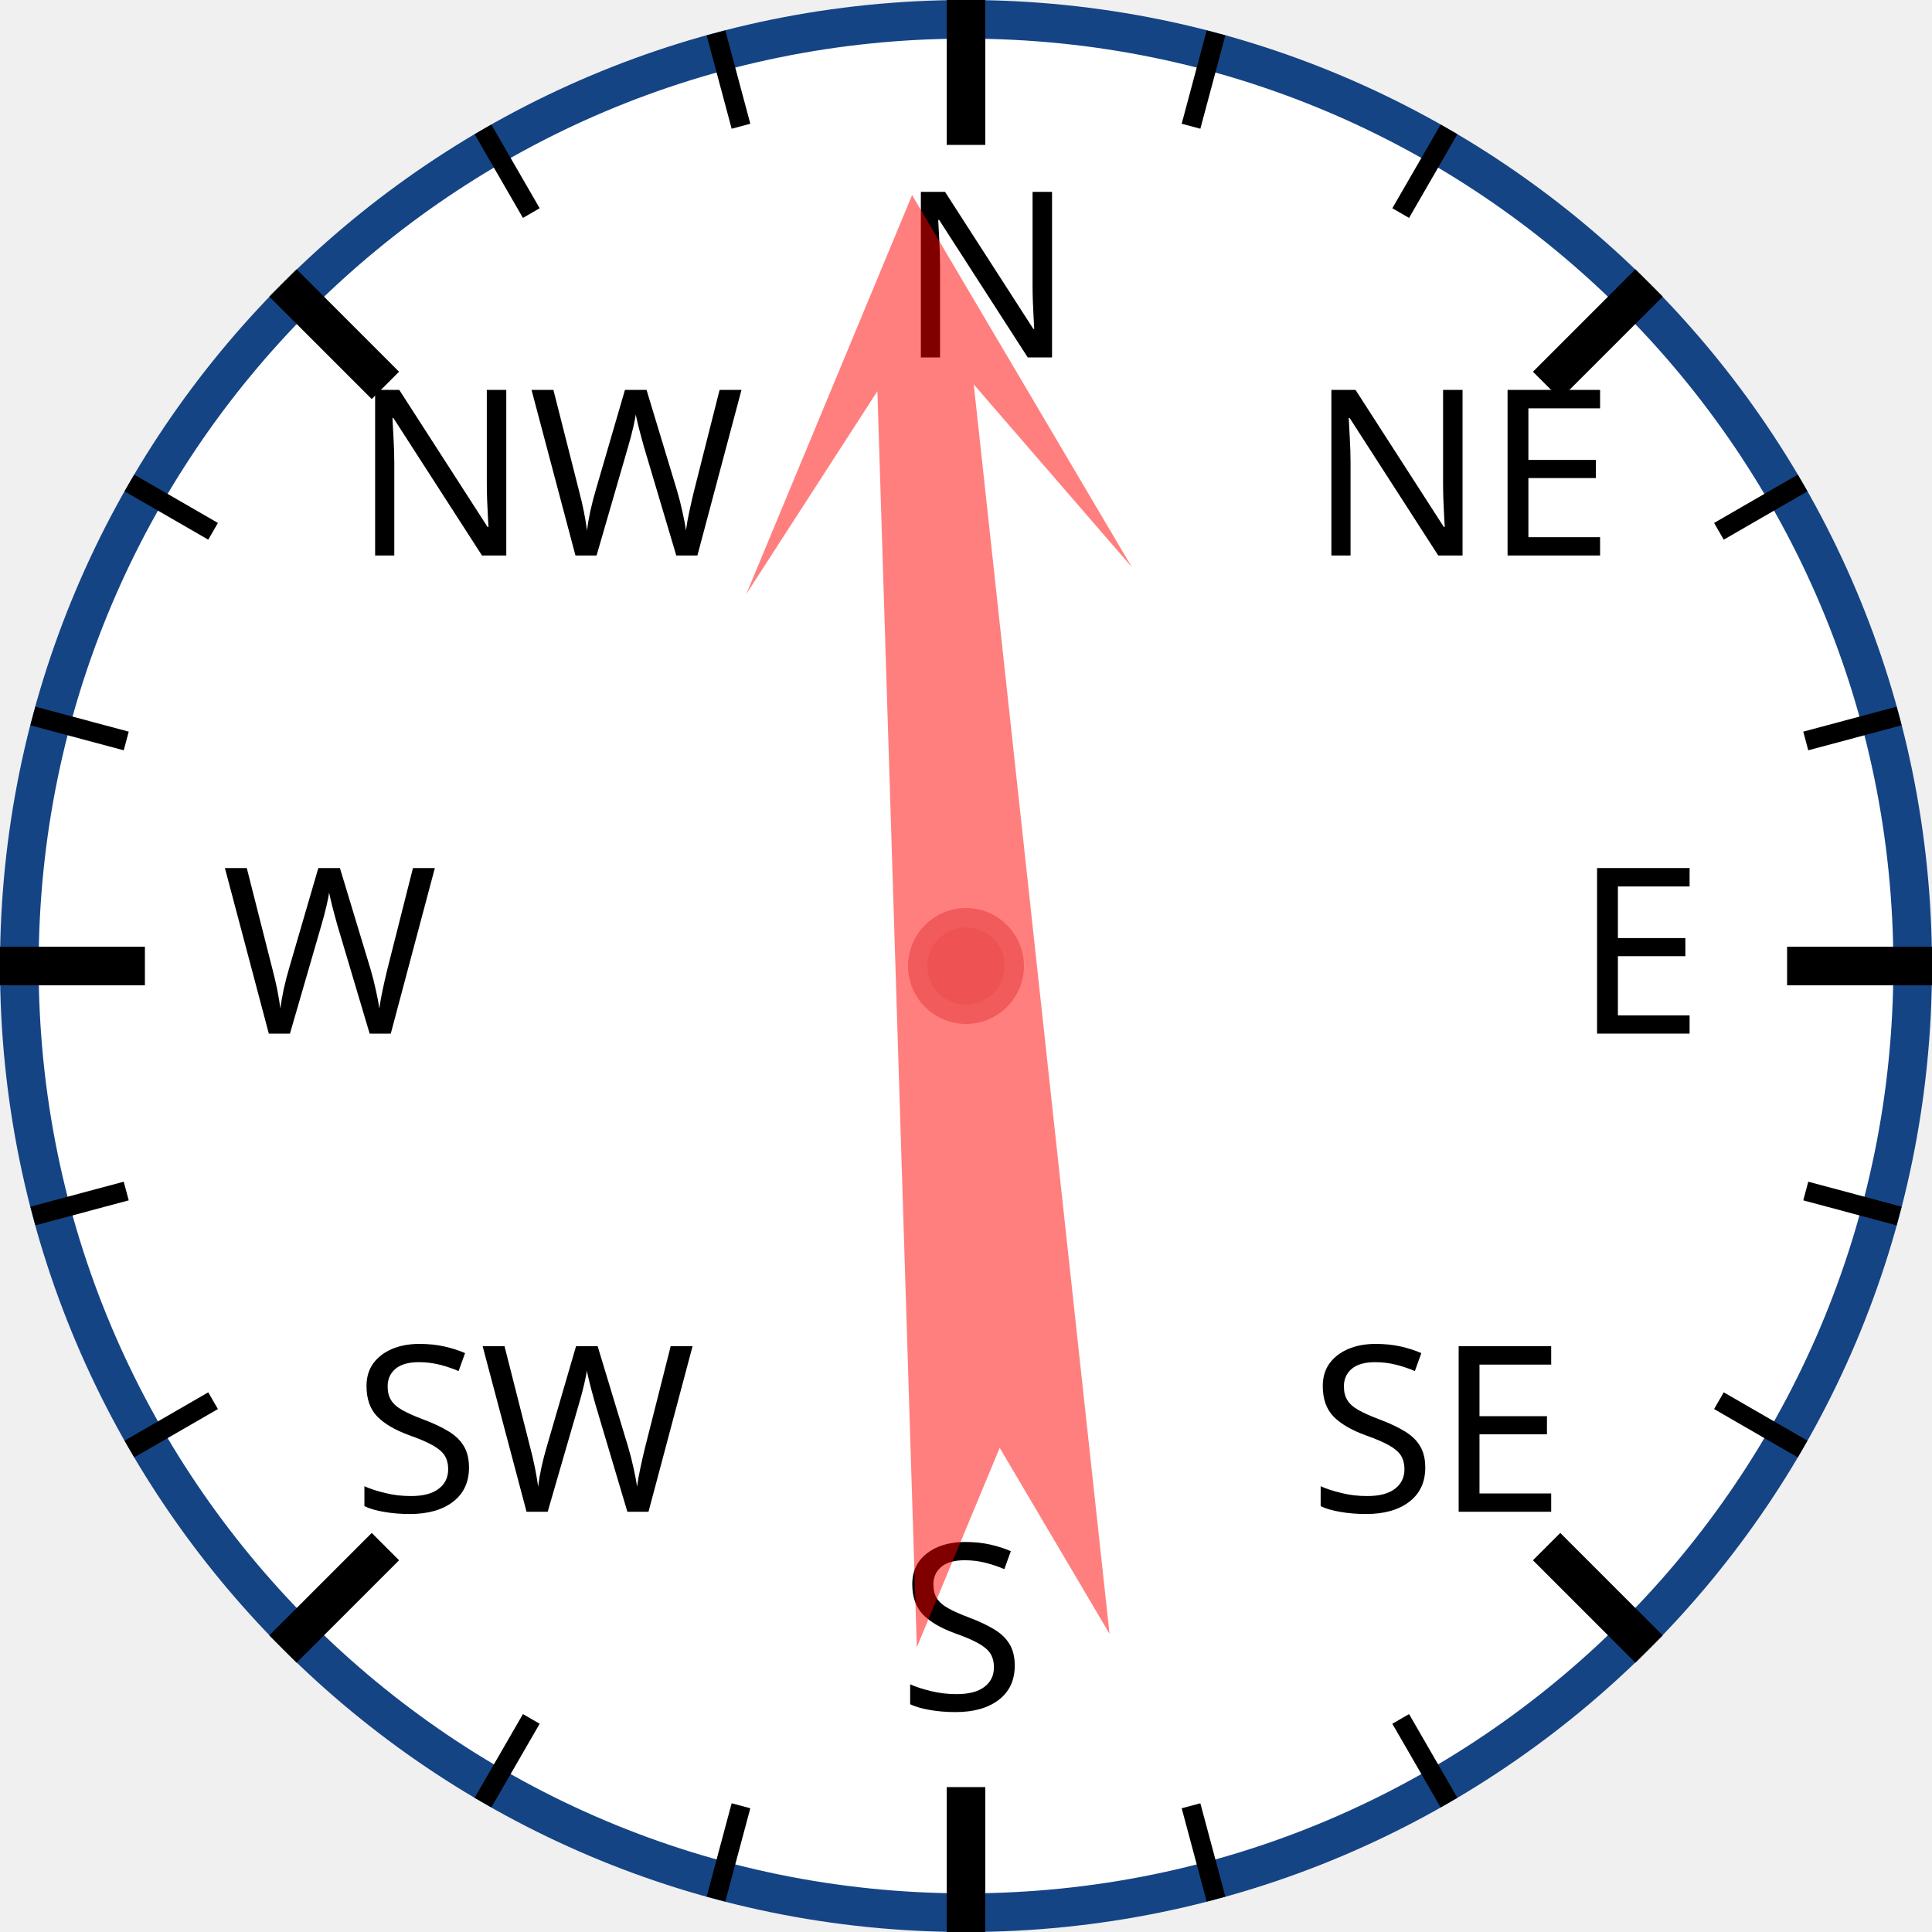
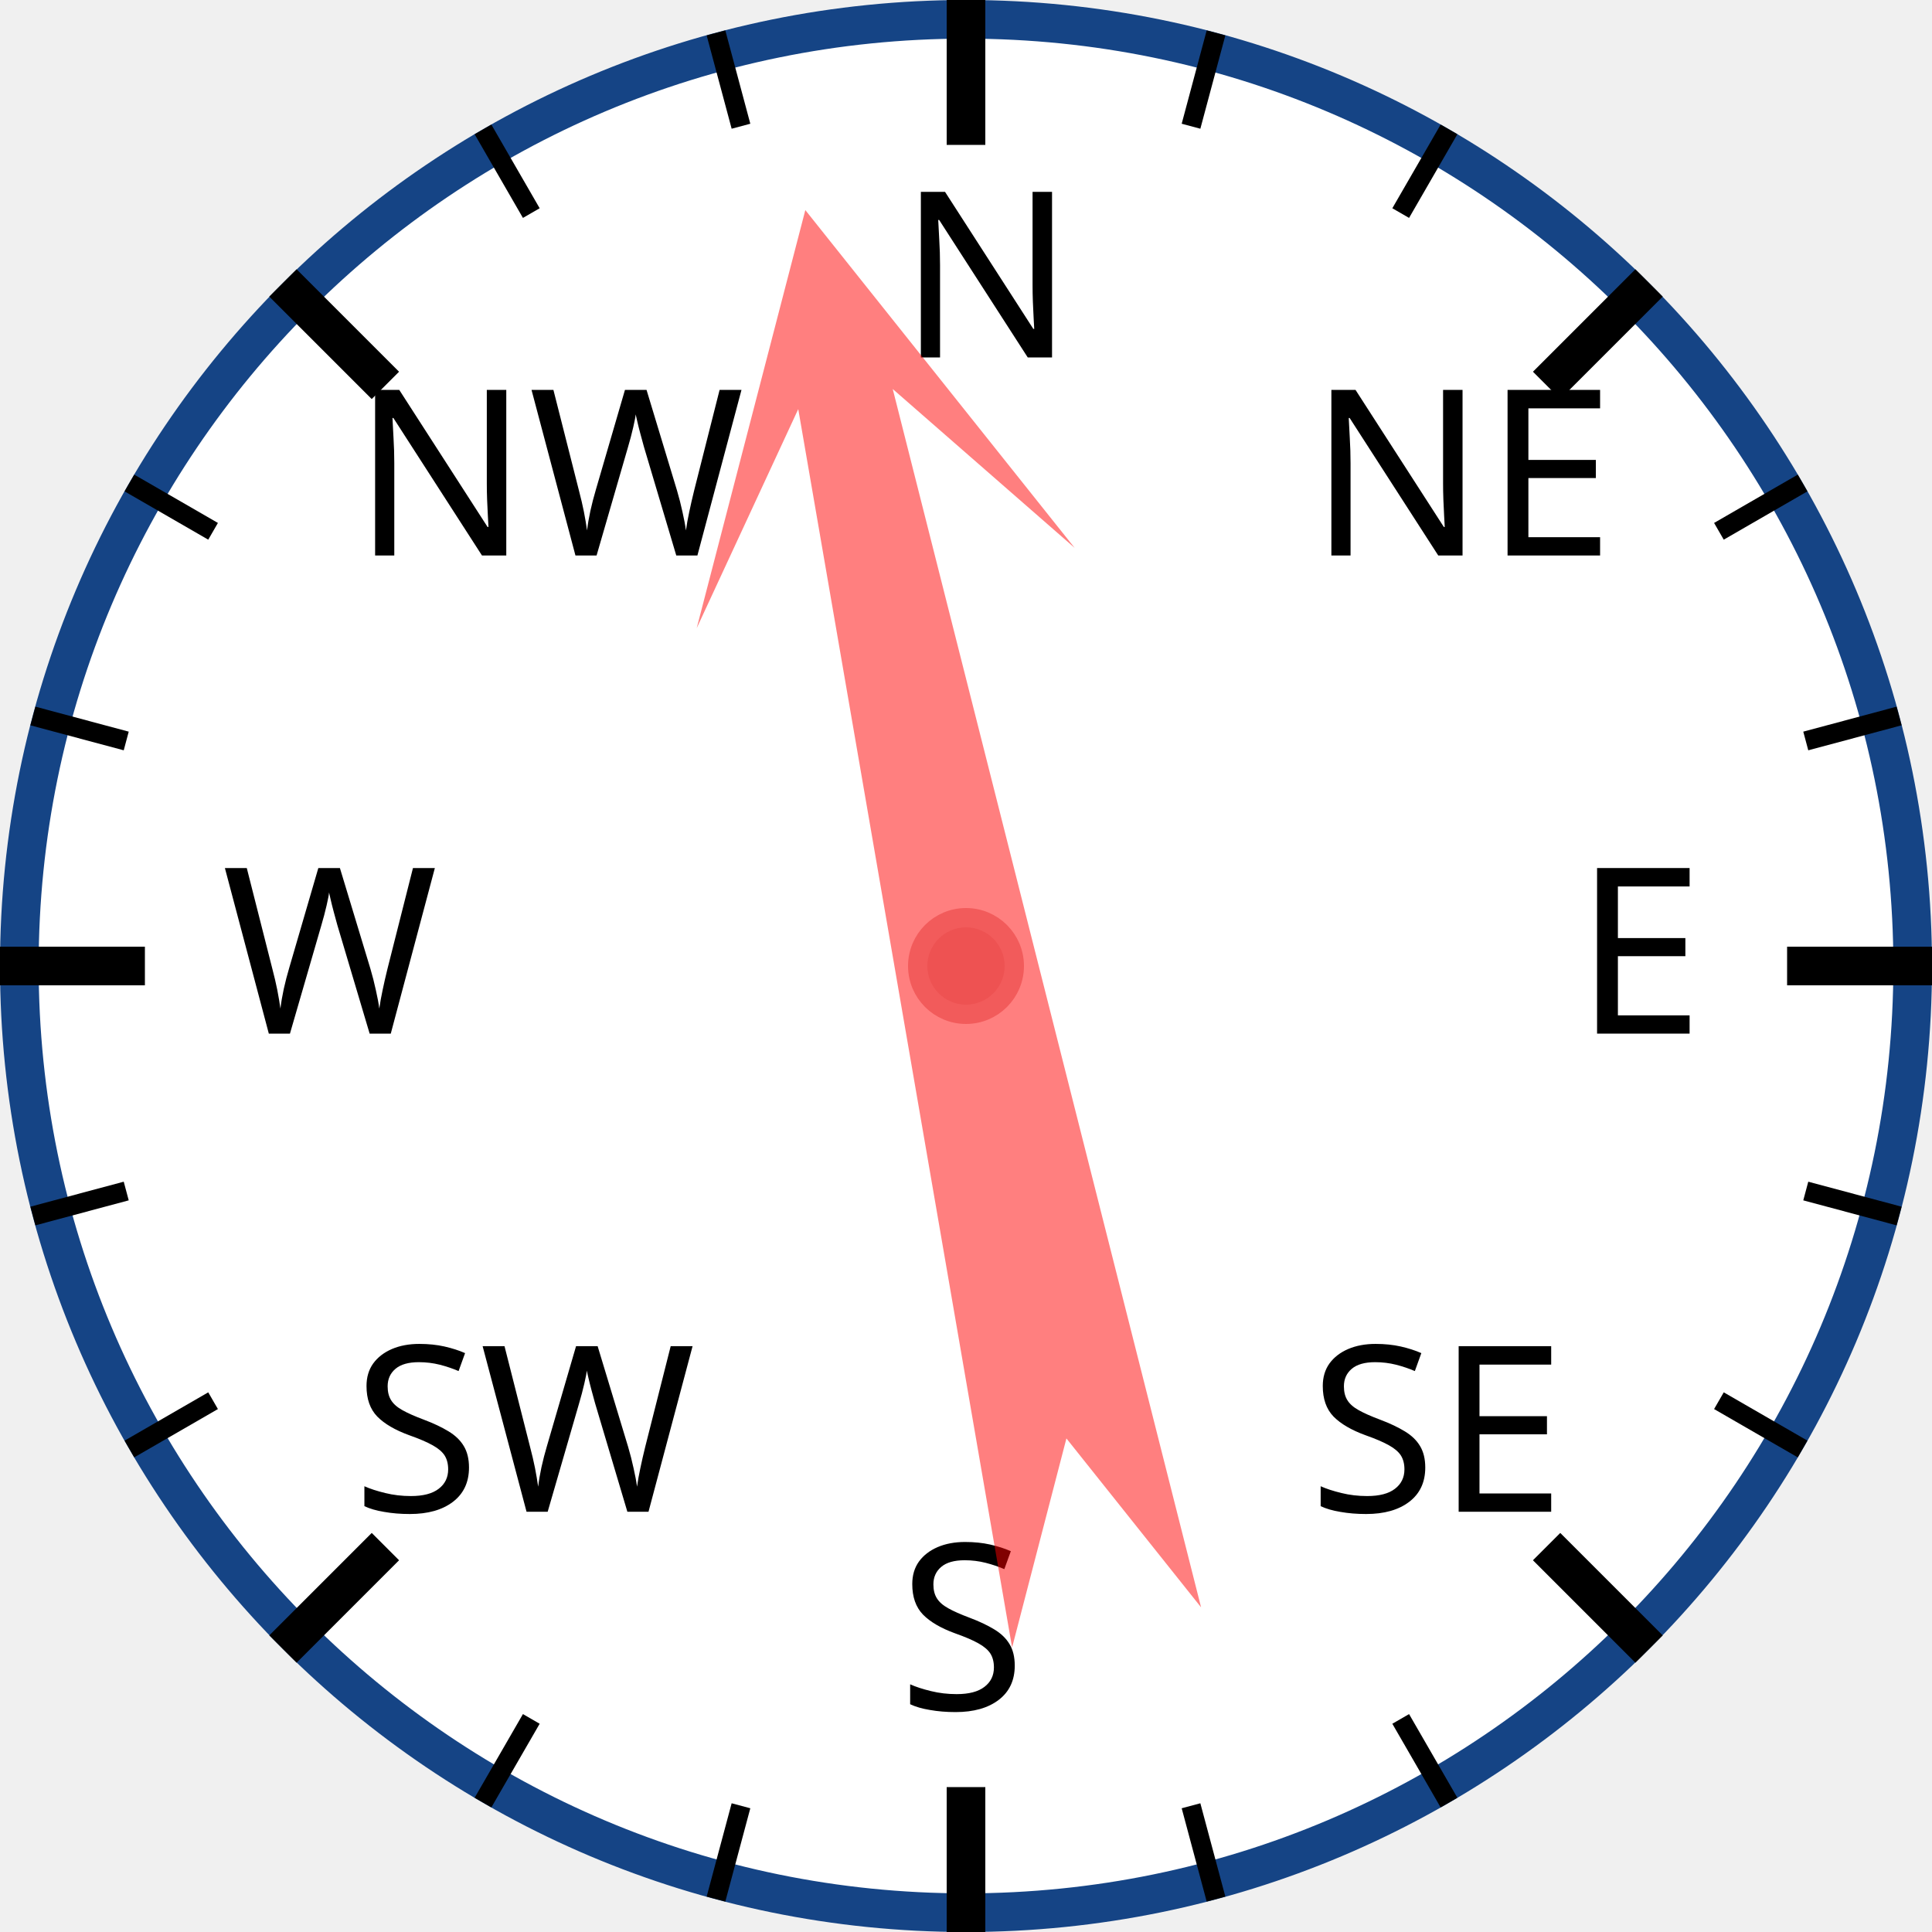
<svg xmlns="http://www.w3.org/2000/svg" width="120px" height="120px" viewBox="0 0 200 200">
  <circle cx="100" cy="100" r="98" style="fill: white; stroke: #154485; stroke-width: 4;" />
  <text x="93.0" y="37.0" style="font-family: sans-serif; font-size: 18pt;">N</text>
  <line x1="100.0" y1="0.0" x2="100.0" y2="15.0" style="stroke: black; stroke-width: 4;" />
  <line x1="74.118" y1="3.407" x2="76.706" y2="13.067" style="stroke: black; stroke-width: 2;" />
  <line x1="50" y1="13.397" x2="55" y2="22.058" style="stroke: black; stroke-width: 2;" />
  <text x="36.503" y="57.503" style="font-family: sans-serif; font-size: 18pt;">NW</text>
  <line x1="29.289" y1="29.289" x2="39.896" y2="39.896" style="stroke: black; stroke-width: 4;" />
  <line x1="13.397" y1="50" x2="22.058" y2="55" style="stroke: black; stroke-width: 2;" />
  <line x1="3.407" y1="74.118" x2="13.067" y2="76.706" style="stroke: black; stroke-width: 2;" />
  <text x="23.0" y="107.0" style="font-family: sans-serif; font-size: 18pt;">W</text>
  <line x1="0.0" y1="100.0" x2="15.0" y2="100.0" style="stroke: black; stroke-width: 4;" />
  <line x1="3.407" y1="125.882" x2="13.067" y2="123.294" style="stroke: black; stroke-width: 2;" />
  <line x1="13.397" y1="150" x2="22.058" y2="145" style="stroke: black; stroke-width: 2;" />
  <text x="36.503" y="156.497" style="font-family: sans-serif; font-size: 18pt;">SW</text>
  <line x1="29.289" y1="170.711" x2="39.896" y2="160.104" style="stroke: black; stroke-width: 4;" />
  <line x1="50" y1="186.603" x2="55" y2="177.942" style="stroke: black; stroke-width: 2;" />
  <line x1="74.118" y1="196.593" x2="76.706" y2="186.933" style="stroke: black; stroke-width: 2;" />
  <text x="93" y="177.0" style="font-family: sans-serif; font-size: 18pt;">S</text>
  <line x1="100" y1="200.0" x2="100" y2="185.0" style="stroke: black; stroke-width: 4;" />
  <line x1="125.882" y1="196.593" x2="123.294" y2="186.933" style="stroke: black; stroke-width: 2;" />
  <line x1="150.0" y1="186.603" x2="145.0" y2="177.942" style="stroke: black; stroke-width: 2;" />
  <text x="135.497" y="156.497" style="font-family: sans-serif; font-size: 18pt;">SE</text>
  <line x1="170.711" y1="170.711" x2="160.104" y2="160.104" style="stroke: black; stroke-width: 4;" />
  <line x1="186.603" y1="150" x2="177.942" y2="145" style="stroke: black; stroke-width: 2;" />
  <line x1="196.593" y1="125.882" x2="186.933" y2="123.294" style="stroke: black; stroke-width: 2;" />
  <text x="163.0" y="107" style="font-family: sans-serif; font-size: 18pt;">E</text>
  <line x1="200.0" y1="100" x2="185.0" y2="100" style="stroke: black; stroke-width: 4;" />
  <line x1="196.593" y1="74.118" x2="186.933" y2="76.706" style="stroke: black; stroke-width: 2;" />
  <line x1="186.603" y1="50" x2="177.942" y2="55" style="stroke: black; stroke-width: 2;" />
  <text x="135.497" y="57.503" style="font-family: sans-serif; font-size: 18pt;">NE</text>
  <line x1="170.711" y1="29.289" x2="160.104" y2="39.896" style="stroke: black; stroke-width: 4;" />
  <line x1="150" y1="13.397" x2="145" y2="22.058" style="stroke: black; stroke-width: 2;" />
  <line x1="125.882" y1="3.407" x2="123.294" y2="13.067" style="stroke: black; stroke-width: 2;" />
-   <polygon points="100 20 120 60 105 40 110 170 100 150 90 170 95 40 80 60" style="fill: red; fill-opacity: 0.5;" transform="rotate(356,100,100)" />
+   <polygon points="100 20 120 60 105 40 110 170 100 150 90 170 95 40 80 60" style="fill: red; fill-opacity: 0.5;" transform="rotate(348,100,100)" />
  <circle cx="100" cy="100" r="5" style="fill: #EE5252; stroke: #F25B5B; stroke-width: 2;" />
</svg>
